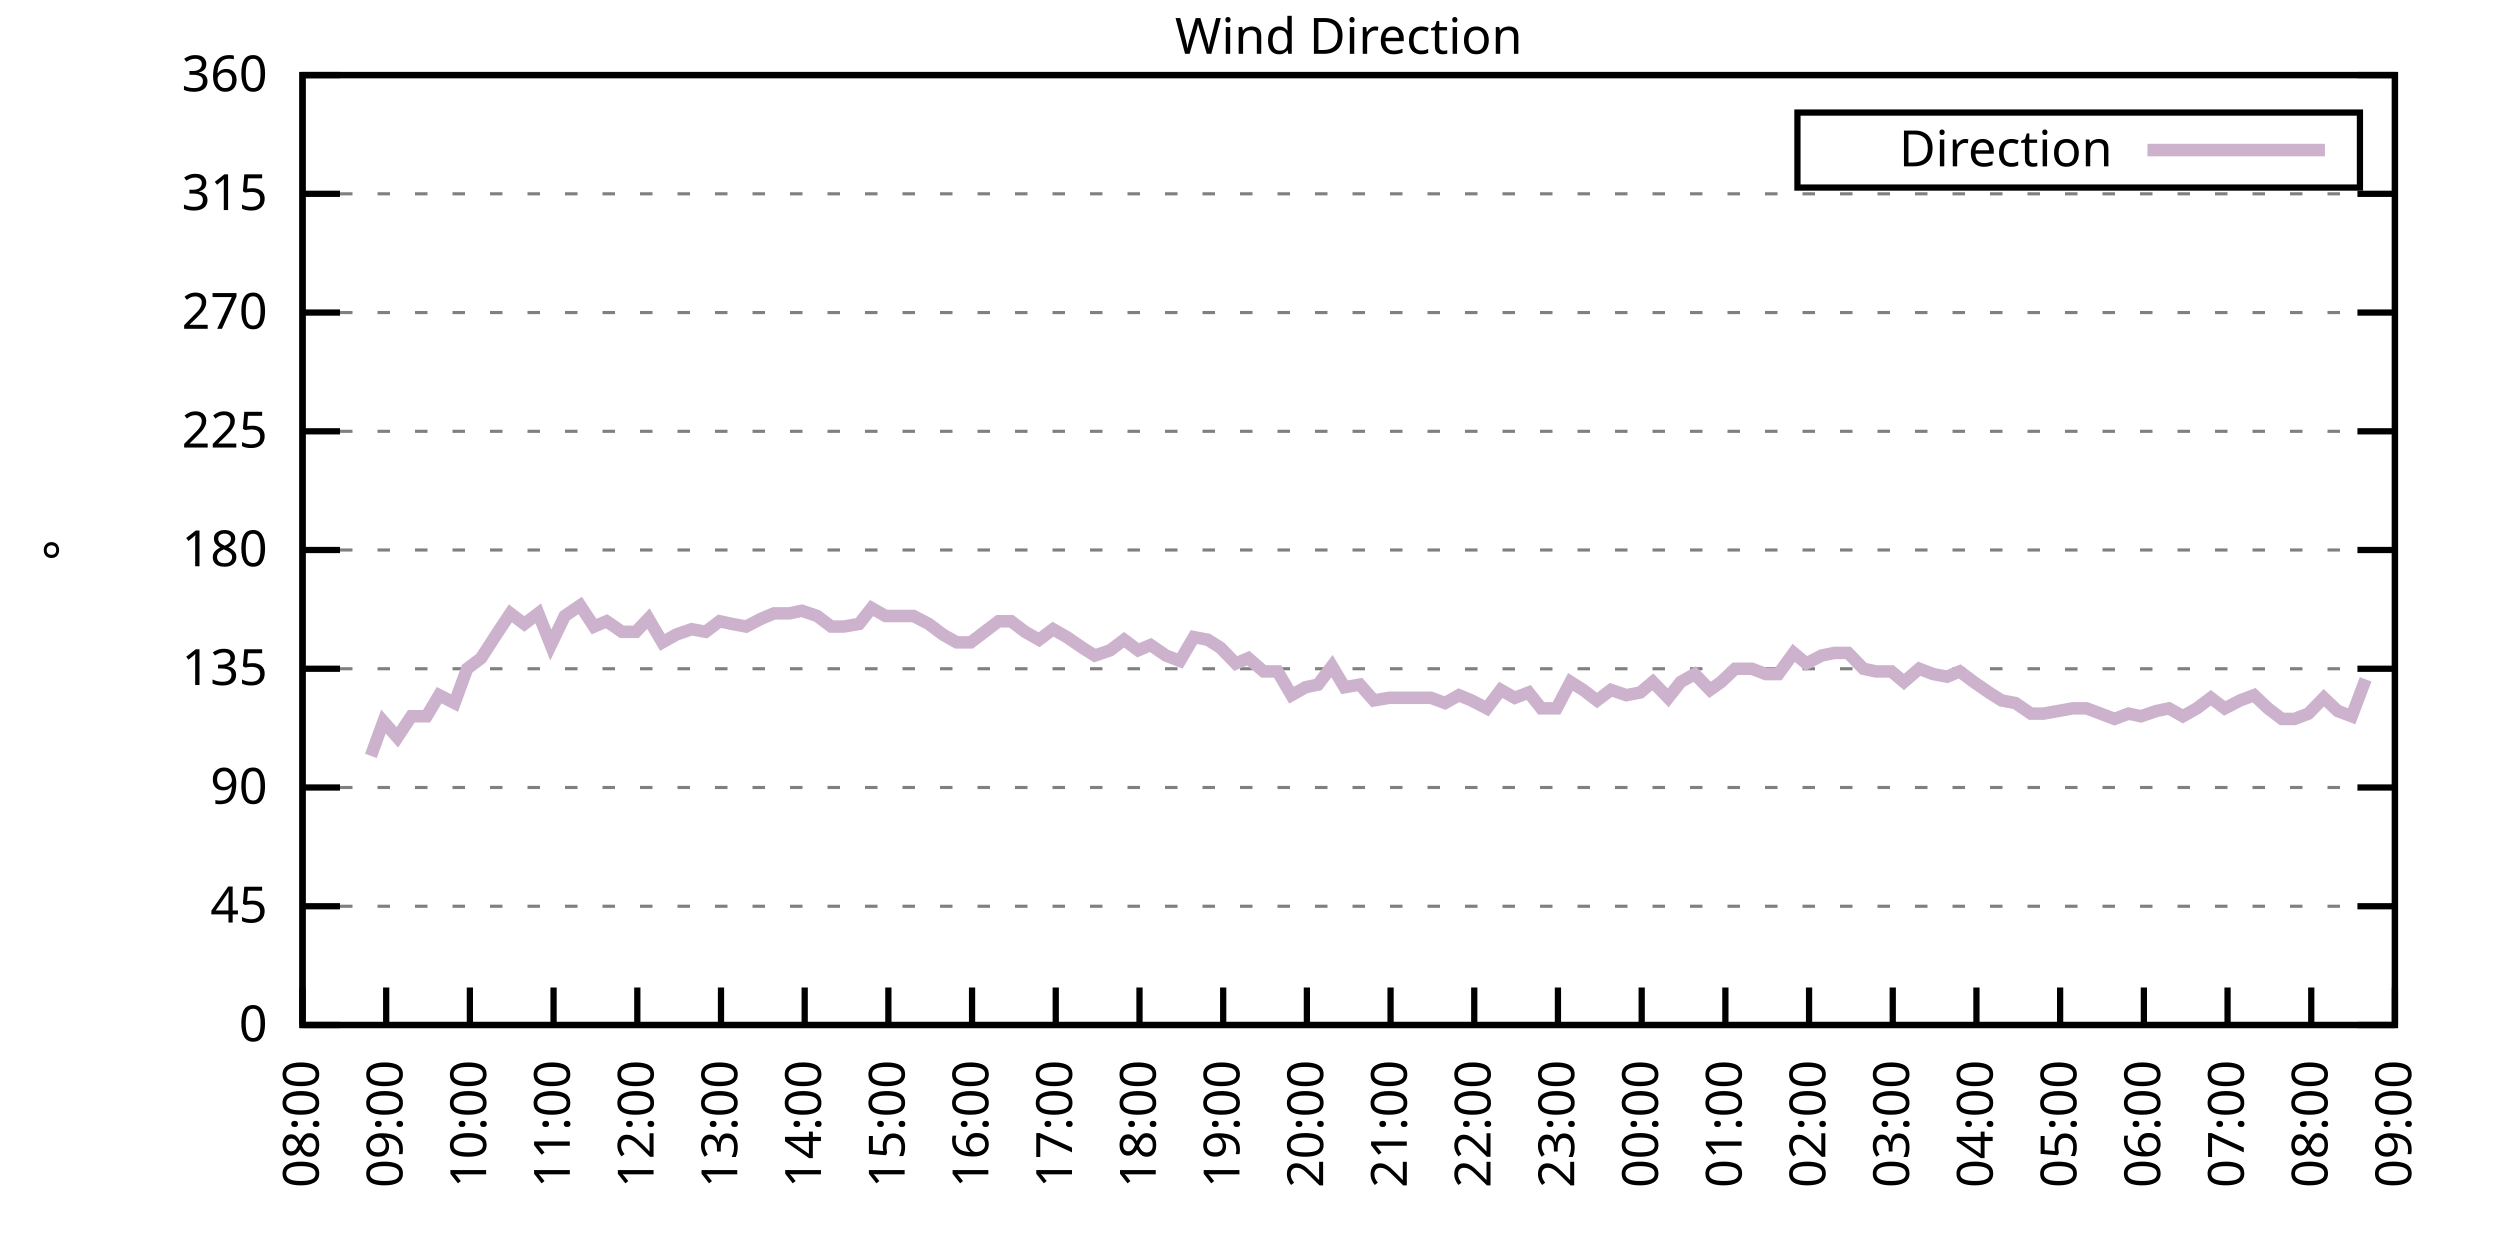
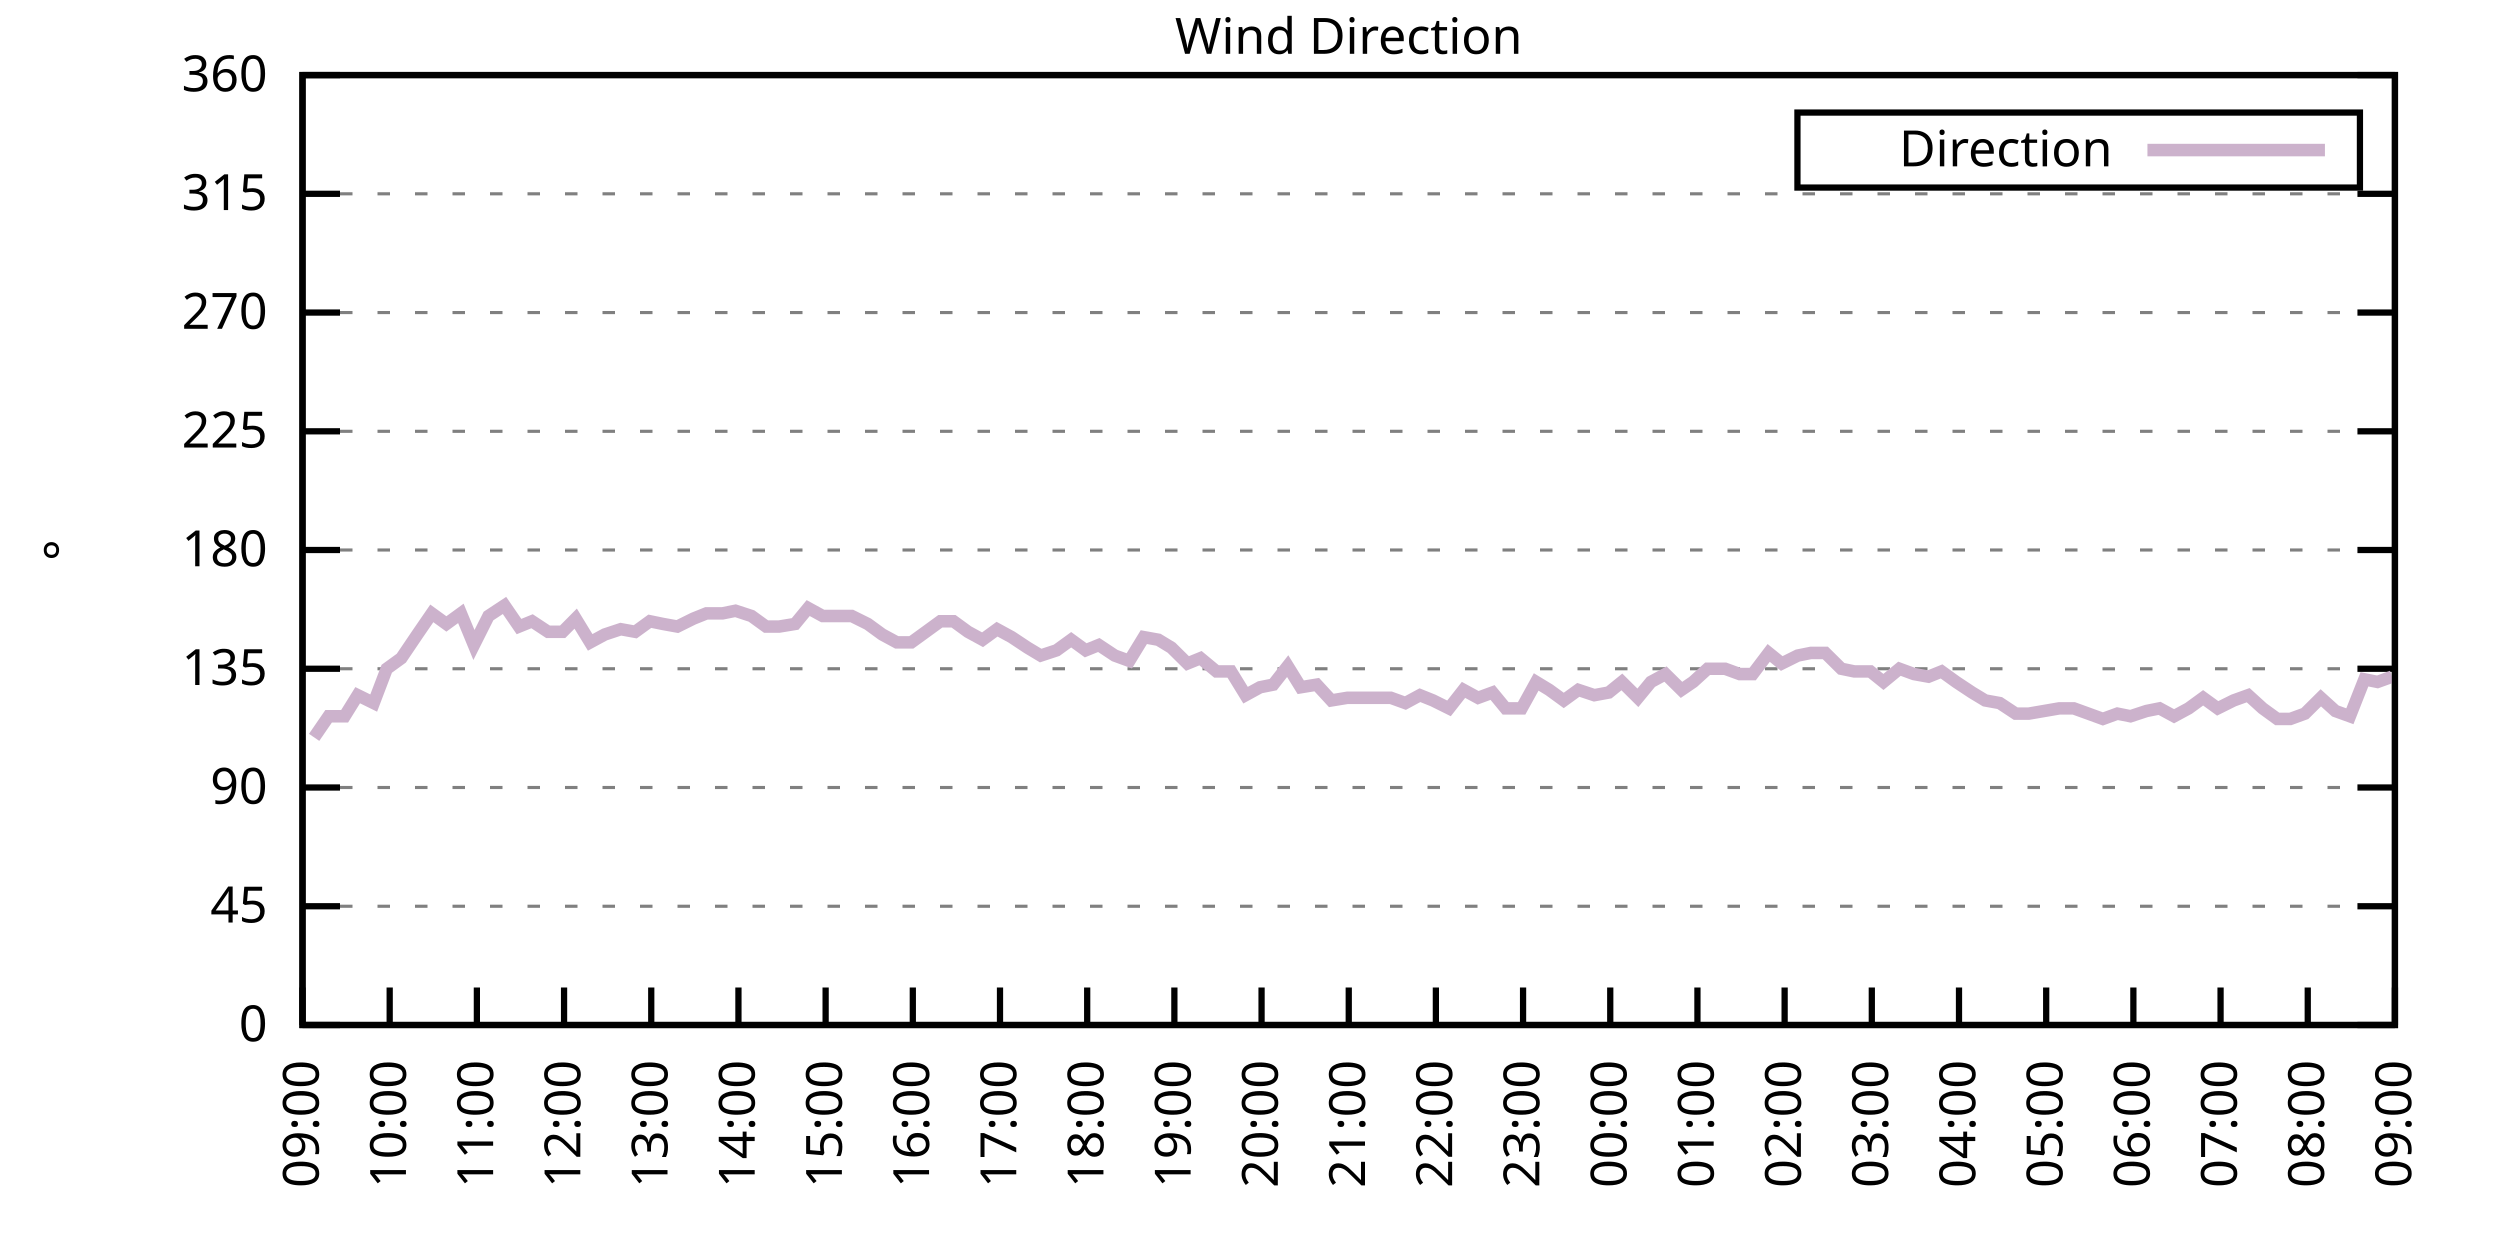
<svg xmlns="http://www.w3.org/2000/svg" xmlns:xlink="http://www.w3.org/1999/xlink" width="400" height="200" viewBox="0 0 400 200">
  <g id="gnuplot_canvas">
    <rect x="0" y="0" width="400" height="200" fill="none" />
    <defs>
      <circle id="gpDot" r="0.5" stroke-width="0.5" stroke="currentColor" />
      <path id="gpPt0" stroke-width="0.333" stroke="currentColor" d="M-1,0 h2 M0,-1 v2" />
      <path id="gpPt1" stroke-width="0.333" stroke="currentColor" d="M-1,-1 L1,1 M1,-1 L-1,1" />
      <path id="gpPt2" stroke-width="0.333" stroke="currentColor" d="M-1,0 L1,0 M0,-1 L0,1 M-1,-1 L1,1 M-1,1 L1,-1" />
      <rect id="gpPt3" stroke-width="0.333" stroke="currentColor" x="-1" y="-1" width="2" height="2" />
      <rect id="gpPt4" stroke-width="0.333" stroke="currentColor" fill="currentColor" x="-1" y="-1" width="2" height="2" />
      <circle id="gpPt5" stroke-width="0.333" stroke="currentColor" cx="0" cy="0" r="1" />
      <use xlink:href="#gpPt5" id="gpPt6" fill="currentColor" stroke="none" />
      <path id="gpPt7" stroke-width="0.333" stroke="currentColor" d="M0,-1.33 L-1.33,0.67 L1.33,0.67 z" />
      <use xlink:href="#gpPt7" id="gpPt8" fill="currentColor" stroke="none" />
      <use xlink:href="#gpPt7" id="gpPt9" stroke="currentColor" transform="rotate(180)" />
      <use xlink:href="#gpPt9" id="gpPt10" fill="currentColor" stroke="none" />
      <use xlink:href="#gpPt3" id="gpPt11" stroke="currentColor" transform="rotate(45)" />
      <use xlink:href="#gpPt11" id="gpPt12" fill="currentColor" stroke="none" />
      <path id="gpPt13" stroke-width="0.333" stroke="currentColor" d="M0,1.330 L1.265,0.411 L0.782,-1.067 L-0.782,-1.076 L-1.265,0.411 z" />
      <use xlink:href="#gpPt13" id="gpPt14" fill="currentColor" stroke="none" />
      <filter id="textbox" filterUnits="objectBoundingBox" x="0" y="0" height="1" width="1">
        <feFlood flood-color="white" flood-opacity="1" result="bgnd" />
        <feComposite in="SourceGraphic" in2="bgnd" operator="atop" />
      </filter>
      <filter id="greybox" filterUnits="objectBoundingBox" x="0" y="0" height="1" width="1">
        <feFlood flood-color="lightgrey" flood-opacity="1" result="grey" />
        <feComposite in="SourceGraphic" in2="grey" operator="atop" />
      </filter>
    </defs>
    <g fill="none" color="white" stroke="currentColor" stroke-width="1.00" stroke-linecap="butt" stroke-linejoin="miter">
</g>
    <g fill="none" color="black" stroke="currentColor" stroke-width="1.00" stroke-linecap="butt" stroke-linejoin="miter">
      <g stroke="none" shape-rendering="crispEdges">
        <polygon fill="rgb(255, 255, 255)" points="48.40,164.00 383.18,164.00 383.18,12.02 48.40,12.02 " />
      </g>
    </g>
    <g fill="none" color="black" stroke="currentColor" stroke-width="1.00" stroke-linecap="butt" stroke-linejoin="miter">
</g>
    <g fill="none" color="black" stroke="black" stroke-width="0.50" stroke-linecap="butt" stroke-linejoin="miter">
</g>
    <g fill="none" color="gray" stroke="currentColor" stroke-width="0.50" stroke-linecap="butt" stroke-linejoin="miter">
      <path stroke="gray" stroke-dasharray="2,4" class="gridline" d="M48.40,164.00 L383.19,164.00  " />
    </g>
    <g fill="none" color="gray" stroke="gray" stroke-width="1.00" stroke-linecap="butt" stroke-linejoin="miter">
</g>
    <g fill="none" color="black" stroke="currentColor" stroke-width="1.00" stroke-linecap="butt" stroke-linejoin="miter">
      <path stroke="black" d="M48.40,164.00 L54.40,164.00 M383.19,164.00 L377.19,164.00  " />
      <g transform="translate(42.80,166.60)" stroke="none" fill="black" font-family="Sans" font-size="8.00" text-anchor="end">
        <text>
          <tspan font-family="Sans"> 0</tspan>
        </text>
      </g>
    </g>
    <g fill="none" color="black" stroke="currentColor" stroke-width="1.00" stroke-linecap="butt" stroke-linejoin="miter">
</g>
    <g fill="none" color="black" stroke="black" stroke-width="0.50" stroke-linecap="butt" stroke-linejoin="miter">
</g>
    <g fill="none" color="gray" stroke="currentColor" stroke-width="0.50" stroke-linecap="butt" stroke-linejoin="miter">
      <path stroke="gray" stroke-dasharray="2,4" class="gridline" d="M48.40,145.00 L383.19,145.00  " />
    </g>
    <g fill="none" color="gray" stroke="gray" stroke-width="1.00" stroke-linecap="butt" stroke-linejoin="miter">
</g>
    <g fill="none" color="black" stroke="currentColor" stroke-width="1.00" stroke-linecap="butt" stroke-linejoin="miter">
      <path stroke="black" d="M48.40,145.00 L54.40,145.00 M383.19,145.00 L377.19,145.00  " />
      <g transform="translate(42.80,147.60)" stroke="none" fill="black" font-family="Sans" font-size="8.00" text-anchor="end">
        <text>
          <tspan font-family="Sans"> 45</tspan>
        </text>
      </g>
    </g>
    <g fill="none" color="black" stroke="currentColor" stroke-width="1.00" stroke-linecap="butt" stroke-linejoin="miter">
</g>
    <g fill="none" color="black" stroke="black" stroke-width="0.50" stroke-linecap="butt" stroke-linejoin="miter">
</g>
    <g fill="none" color="gray" stroke="currentColor" stroke-width="0.50" stroke-linecap="butt" stroke-linejoin="miter">
      <path stroke="gray" stroke-dasharray="2,4" class="gridline" d="M48.40,126.00 L383.19,126.00  " />
    </g>
    <g fill="none" color="gray" stroke="gray" stroke-width="1.00" stroke-linecap="butt" stroke-linejoin="miter">
</g>
    <g fill="none" color="black" stroke="currentColor" stroke-width="1.00" stroke-linecap="butt" stroke-linejoin="miter">
      <path stroke="black" d="M48.40,126.00 L54.40,126.00 M383.19,126.00 L377.19,126.00  " />
      <g transform="translate(42.80,128.60)" stroke="none" fill="black" font-family="Sans" font-size="8.00" text-anchor="end">
        <text>
          <tspan font-family="Sans"> 90</tspan>
        </text>
      </g>
    </g>
    <g fill="none" color="black" stroke="currentColor" stroke-width="1.00" stroke-linecap="butt" stroke-linejoin="miter">
</g>
    <g fill="none" color="black" stroke="black" stroke-width="0.50" stroke-linecap="butt" stroke-linejoin="miter">
</g>
    <g fill="none" color="gray" stroke="currentColor" stroke-width="0.50" stroke-linecap="butt" stroke-linejoin="miter">
      <path stroke="gray" stroke-dasharray="2,4" class="gridline" d="M48.40,107.00 L383.19,107.00  " />
    </g>
    <g fill="none" color="gray" stroke="gray" stroke-width="1.00" stroke-linecap="butt" stroke-linejoin="miter">
</g>
    <g fill="none" color="black" stroke="currentColor" stroke-width="1.00" stroke-linecap="butt" stroke-linejoin="miter">
      <path stroke="black" d="M48.40,107.00 L54.40,107.00 M383.19,107.00 L377.19,107.00  " />
      <g transform="translate(42.80,109.60)" stroke="none" fill="black" font-family="Sans" font-size="8.00" text-anchor="end">
        <text>
          <tspan font-family="Sans"> 135</tspan>
        </text>
      </g>
    </g>
    <g fill="none" color="black" stroke="currentColor" stroke-width="1.00" stroke-linecap="butt" stroke-linejoin="miter">
</g>
    <g fill="none" color="black" stroke="black" stroke-width="0.50" stroke-linecap="butt" stroke-linejoin="miter">
</g>
    <g fill="none" color="gray" stroke="currentColor" stroke-width="0.50" stroke-linecap="butt" stroke-linejoin="miter">
      <path stroke="gray" stroke-dasharray="2,4" class="gridline" d="M48.40,88.00 L383.19,88.00  " />
    </g>
    <g fill="none" color="gray" stroke="gray" stroke-width="1.00" stroke-linecap="butt" stroke-linejoin="miter">
</g>
    <g fill="none" color="black" stroke="currentColor" stroke-width="1.00" stroke-linecap="butt" stroke-linejoin="miter">
      <path stroke="black" d="M48.40,88.00 L54.40,88.00 M383.19,88.00 L377.19,88.00  " />
      <g transform="translate(42.80,90.60)" stroke="none" fill="black" font-family="Sans" font-size="8.00" text-anchor="end">
        <text>
          <tspan font-family="Sans"> 180</tspan>
        </text>
      </g>
    </g>
    <g fill="none" color="black" stroke="currentColor" stroke-width="1.00" stroke-linecap="butt" stroke-linejoin="miter">
</g>
    <g fill="none" color="black" stroke="black" stroke-width="0.50" stroke-linecap="butt" stroke-linejoin="miter">
</g>
    <g fill="none" color="gray" stroke="currentColor" stroke-width="0.50" stroke-linecap="butt" stroke-linejoin="miter">
      <path stroke="gray" stroke-dasharray="2,4" class="gridline" d="M48.40,69.01 L383.19,69.01  " />
    </g>
    <g fill="none" color="gray" stroke="gray" stroke-width="1.00" stroke-linecap="butt" stroke-linejoin="miter">
</g>
    <g fill="none" color="black" stroke="currentColor" stroke-width="1.00" stroke-linecap="butt" stroke-linejoin="miter">
      <path stroke="black" d="M48.40,69.01 L54.40,69.01 M383.19,69.01 L377.19,69.01  " />
      <g transform="translate(42.80,71.61)" stroke="none" fill="black" font-family="Sans" font-size="8.00" text-anchor="end">
        <text>
          <tspan font-family="Sans"> 225</tspan>
        </text>
      </g>
    </g>
    <g fill="none" color="black" stroke="currentColor" stroke-width="1.00" stroke-linecap="butt" stroke-linejoin="miter">
</g>
    <g fill="none" color="black" stroke="black" stroke-width="0.50" stroke-linecap="butt" stroke-linejoin="miter">
</g>
    <g fill="none" color="gray" stroke="currentColor" stroke-width="0.50" stroke-linecap="butt" stroke-linejoin="miter">
      <path stroke="gray" stroke-dasharray="2,4" class="gridline" d="M48.40,50.01 L383.19,50.01  " />
    </g>
    <g fill="none" color="gray" stroke="gray" stroke-width="1.00" stroke-linecap="butt" stroke-linejoin="miter">
</g>
    <g fill="none" color="black" stroke="currentColor" stroke-width="1.00" stroke-linecap="butt" stroke-linejoin="miter">
      <path stroke="black" d="M48.40,50.01 L54.40,50.01 M383.19,50.01 L377.19,50.01  " />
      <g transform="translate(42.80,52.61)" stroke="none" fill="black" font-family="Sans" font-size="8.00" text-anchor="end">
        <text>
          <tspan font-family="Sans"> 270</tspan>
        </text>
      </g>
    </g>
    <g fill="none" color="black" stroke="currentColor" stroke-width="1.00" stroke-linecap="butt" stroke-linejoin="miter">
</g>
    <g fill="none" color="black" stroke="black" stroke-width="0.50" stroke-linecap="butt" stroke-linejoin="miter">
</g>
    <g fill="none" color="gray" stroke="currentColor" stroke-width="0.50" stroke-linecap="butt" stroke-linejoin="miter">
      <path stroke="gray" stroke-dasharray="2,4" class="gridline" d="M48.40,31.01 L383.19,31.01  " />
    </g>
    <g fill="none" color="gray" stroke="gray" stroke-width="1.00" stroke-linecap="butt" stroke-linejoin="miter">
</g>
    <g fill="none" color="black" stroke="currentColor" stroke-width="1.00" stroke-linecap="butt" stroke-linejoin="miter">
      <path stroke="black" d="M48.40,31.01 L54.40,31.01 M383.19,31.01 L377.19,31.01  " />
      <g transform="translate(42.80,33.61)" stroke="none" fill="black" font-family="Sans" font-size="8.00" text-anchor="end">
        <text>
          <tspan font-family="Sans"> 315</tspan>
        </text>
      </g>
    </g>
    <g fill="none" color="black" stroke="currentColor" stroke-width="1.00" stroke-linecap="butt" stroke-linejoin="miter">
</g>
    <g fill="none" color="black" stroke="black" stroke-width="0.50" stroke-linecap="butt" stroke-linejoin="miter">
</g>
    <g fill="none" color="gray" stroke="currentColor" stroke-width="0.50" stroke-linecap="butt" stroke-linejoin="miter">
      <path stroke="gray" stroke-dasharray="2,4" class="gridline" d="M48.40,12.01 L383.19,12.01  " />
    </g>
    <g fill="none" color="gray" stroke="gray" stroke-width="1.00" stroke-linecap="butt" stroke-linejoin="miter">
</g>
    <g fill="none" color="black" stroke="currentColor" stroke-width="1.00" stroke-linecap="butt" stroke-linejoin="miter">
      <path stroke="black" d="M48.40,12.01 L54.40,12.01 M383.19,12.01 L377.19,12.01  " />
      <g transform="translate(42.80,14.61)" stroke="none" fill="black" font-family="Sans" font-size="8.00" text-anchor="end">
        <text>
          <tspan font-family="Sans"> 360</tspan>
        </text>
      </g>
    </g>
    <g fill="none" color="black" stroke="currentColor" stroke-width="1.00" stroke-linecap="butt" stroke-linejoin="miter">
      <path stroke="black" d="M48.40,164.00 L48.40,158.00  " />
      <g transform="translate(51.00,169.60) rotate(270.00)" stroke="none" fill="black" font-family="Sans" font-size="8.00" text-anchor="end">
        <text>
-           <tspan font-family="Sans">08:00</tspan>
-         </text>
-       </g>
-     </g>
-     <g fill="none" color="black" stroke="currentColor" stroke-width="1.00" stroke-linecap="butt" stroke-linejoin="miter">
-       <path stroke="black" d="M61.79,164.00 L61.79,158.00  " />
-       <g transform="translate(64.39,169.60) rotate(270.00)" stroke="none" fill="black" font-family="Sans" font-size="8.00" text-anchor="end">
-         <text>
          <tspan font-family="Sans">09:00</tspan>
        </text>
      </g>
    </g>
    <g fill="none" color="black" stroke="currentColor" stroke-width="1.00" stroke-linecap="butt" stroke-linejoin="miter">
-       <path stroke="black" d="M75.18,164.00 L75.18,158.00  " />
-       <g transform="translate(77.78,169.60) rotate(270.00)" stroke="none" fill="black" font-family="Sans" font-size="8.00" text-anchor="end">
+       <path stroke="black" d="M62.35,164.00 L62.35,158.00  " />
+       <g transform="translate(64.95,169.60) rotate(270.00)" stroke="none" fill="black" font-family="Sans" font-size="8.00" text-anchor="end">
        <text>
          <tspan font-family="Sans">10:00</tspan>
        </text>
      </g>
    </g>
    <g fill="none" color="black" stroke="currentColor" stroke-width="1.00" stroke-linecap="butt" stroke-linejoin="miter">
-       <path stroke="black" d="M88.57,164.00 L88.57,158.00  " />
-       <g transform="translate(91.17,169.60) rotate(270.00)" stroke="none" fill="black" font-family="Sans" font-size="8.00" text-anchor="end">
+       <path stroke="black" d="M76.30,164.00 L76.30,158.00  " />
+       <g transform="translate(78.90,169.60) rotate(270.00)" stroke="none" fill="black" font-family="Sans" font-size="8.00" text-anchor="end">
        <text>
          <tspan font-family="Sans">11:00</tspan>
        </text>
      </g>
    </g>
    <g fill="none" color="black" stroke="currentColor" stroke-width="1.00" stroke-linecap="butt" stroke-linejoin="miter">
-       <path stroke="black" d="M101.97,164.00 L101.97,158.00  " />
-       <g transform="translate(104.57,169.60) rotate(270.00)" stroke="none" fill="black" font-family="Sans" font-size="8.00" text-anchor="end">
+       <path stroke="black" d="M90.25,164.00 L90.25,158.00  " />
+       <g transform="translate(92.85,169.60) rotate(270.00)" stroke="none" fill="black" font-family="Sans" font-size="8.00" text-anchor="end">
        <text>
          <tspan font-family="Sans">12:00</tspan>
        </text>
      </g>
    </g>
    <g fill="none" color="black" stroke="currentColor" stroke-width="1.00" stroke-linecap="butt" stroke-linejoin="miter">
-       <path stroke="black" d="M115.36,164.00 L115.36,158.00  " />
-       <g transform="translate(117.96,169.60) rotate(270.00)" stroke="none" fill="black" font-family="Sans" font-size="8.00" text-anchor="end">
+       <path stroke="black" d="M104.20,164.00 L104.20,158.00  " />
+       <g transform="translate(106.80,169.60) rotate(270.00)" stroke="none" fill="black" font-family="Sans" font-size="8.00" text-anchor="end">
        <text>
          <tspan font-family="Sans">13:00</tspan>
        </text>
      </g>
    </g>
    <g fill="none" color="black" stroke="currentColor" stroke-width="1.00" stroke-linecap="butt" stroke-linejoin="miter">
-       <path stroke="black" d="M128.75,164.00 L128.75,158.00  " />
-       <g transform="translate(131.35,169.60) rotate(270.00)" stroke="none" fill="black" font-family="Sans" font-size="8.00" text-anchor="end">
+       <path stroke="black" d="M118.15,164.00 L118.15,158.00  " />
+       <g transform="translate(120.75,169.60) rotate(270.00)" stroke="none" fill="black" font-family="Sans" font-size="8.00" text-anchor="end">
        <text>
          <tspan font-family="Sans">14:00</tspan>
        </text>
      </g>
    </g>
    <g fill="none" color="black" stroke="currentColor" stroke-width="1.00" stroke-linecap="butt" stroke-linejoin="miter">
-       <path stroke="black" d="M142.14,164.00 L142.14,158.00  " />
-       <g transform="translate(144.74,169.60) rotate(270.00)" stroke="none" fill="black" font-family="Sans" font-size="8.00" text-anchor="end">
+       <path stroke="black" d="M132.10,164.00 L132.10,158.00  " />
+       <g transform="translate(134.70,169.60) rotate(270.00)" stroke="none" fill="black" font-family="Sans" font-size="8.00" text-anchor="end">
        <text>
          <tspan font-family="Sans">15:00</tspan>
        </text>
      </g>
    </g>
    <g fill="none" color="black" stroke="currentColor" stroke-width="1.00" stroke-linecap="butt" stroke-linejoin="miter">
-       <path stroke="black" d="M155.53,164.00 L155.53,158.00  " />
-       <g transform="translate(158.13,169.60) rotate(270.00)" stroke="none" fill="black" font-family="Sans" font-size="8.00" text-anchor="end">
+       <path stroke="black" d="M146.05,164.00 L146.05,158.00  " />
+       <g transform="translate(148.65,169.60) rotate(270.00)" stroke="none" fill="black" font-family="Sans" font-size="8.00" text-anchor="end">
        <text>
          <tspan font-family="Sans">16:00</tspan>
        </text>
      </g>
    </g>
    <g fill="none" color="black" stroke="currentColor" stroke-width="1.00" stroke-linecap="butt" stroke-linejoin="miter">
-       <path stroke="black" d="M168.92,164.00 L168.92,158.00  " />
-       <g transform="translate(171.52,169.60) rotate(270.00)" stroke="none" fill="black" font-family="Sans" font-size="8.00" text-anchor="end">
+       <path stroke="black" d="M160.00,164.00 L160.00,158.00  " />
+       <g transform="translate(162.60,169.60) rotate(270.00)" stroke="none" fill="black" font-family="Sans" font-size="8.00" text-anchor="end">
        <text>
          <tspan font-family="Sans">17:00</tspan>
        </text>
      </g>
    </g>
    <g fill="none" color="black" stroke="currentColor" stroke-width="1.00" stroke-linecap="butt" stroke-linejoin="miter">
-       <path stroke="black" d="M182.32,164.00 L182.32,158.00  " />
-       <g transform="translate(184.92,169.60) rotate(270.00)" stroke="none" fill="black" font-family="Sans" font-size="8.00" text-anchor="end">
+       <path stroke="black" d="M173.95,164.00 L173.95,158.00  " />
+       <g transform="translate(176.55,169.60) rotate(270.00)" stroke="none" fill="black" font-family="Sans" font-size="8.00" text-anchor="end">
        <text>
          <tspan font-family="Sans">18:00</tspan>
        </text>
      </g>
    </g>
    <g fill="none" color="black" stroke="currentColor" stroke-width="1.00" stroke-linecap="butt" stroke-linejoin="miter">
-       <path stroke="black" d="M195.71,164.00 L195.71,158.00  " />
-       <g transform="translate(198.31,169.60) rotate(270.00)" stroke="none" fill="black" font-family="Sans" font-size="8.00" text-anchor="end">
+       <path stroke="black" d="M187.90,164.00 L187.90,158.00  " />
+       <g transform="translate(190.50,169.60) rotate(270.00)" stroke="none" fill="black" font-family="Sans" font-size="8.00" text-anchor="end">
        <text>
          <tspan font-family="Sans">19:00</tspan>
        </text>
      </g>
    </g>
    <g fill="none" color="black" stroke="currentColor" stroke-width="1.00" stroke-linecap="butt" stroke-linejoin="miter">
-       <path stroke="black" d="M209.10,164.00 L209.10,158.00  " />
-       <g transform="translate(211.70,169.60) rotate(270.00)" stroke="none" fill="black" font-family="Sans" font-size="8.00" text-anchor="end">
+       <path stroke="black" d="M201.85,164.00 L201.85,158.00  " />
+       <g transform="translate(204.45,169.60) rotate(270.00)" stroke="none" fill="black" font-family="Sans" font-size="8.00" text-anchor="end">
        <text>
          <tspan font-family="Sans">20:00</tspan>
        </text>
      </g>
    </g>
    <g fill="none" color="black" stroke="currentColor" stroke-width="1.00" stroke-linecap="butt" stroke-linejoin="miter">
-       <path stroke="black" d="M222.49,164.00 L222.49,158.00  " />
-       <g transform="translate(225.09,169.60) rotate(270.00)" stroke="none" fill="black" font-family="Sans" font-size="8.00" text-anchor="end">
+       <path stroke="black" d="M215.80,164.00 L215.80,158.00  " />
+       <g transform="translate(218.40,169.60) rotate(270.00)" stroke="none" fill="black" font-family="Sans" font-size="8.00" text-anchor="end">
        <text>
          <tspan font-family="Sans">21:00</tspan>
        </text>
      </g>
    </g>
    <g fill="none" color="black" stroke="currentColor" stroke-width="1.00" stroke-linecap="butt" stroke-linejoin="miter">
-       <path stroke="black" d="M235.88,164.00 L235.88,158.00  " />
-       <g transform="translate(238.48,169.60) rotate(270.00)" stroke="none" fill="black" font-family="Sans" font-size="8.00" text-anchor="end">
+       <path stroke="black" d="M229.74,164.00 L229.74,158.00  " />
+       <g transform="translate(232.34,169.60) rotate(270.00)" stroke="none" fill="black" font-family="Sans" font-size="8.00" text-anchor="end">
        <text>
          <tspan font-family="Sans">22:00</tspan>
        </text>
      </g>
    </g>
    <g fill="none" color="black" stroke="currentColor" stroke-width="1.00" stroke-linecap="butt" stroke-linejoin="miter">
-       <path stroke="black" d="M249.27,164.00 L249.27,158.00  " />
-       <g transform="translate(251.87,169.60) rotate(270.00)" stroke="none" fill="black" font-family="Sans" font-size="8.00" text-anchor="end">
+       <path stroke="black" d="M243.69,164.00 L243.69,158.00  " />
+       <g transform="translate(246.29,169.60) rotate(270.00)" stroke="none" fill="black" font-family="Sans" font-size="8.00" text-anchor="end">
        <text>
          <tspan font-family="Sans">23:00</tspan>
        </text>
      </g>
    </g>
    <g fill="none" color="black" stroke="currentColor" stroke-width="1.00" stroke-linecap="butt" stroke-linejoin="miter">
-       <path stroke="black" d="M262.67,164.00 L262.67,158.00  " />
-       <g transform="translate(265.27,169.60) rotate(270.00)" stroke="none" fill="black" font-family="Sans" font-size="8.00" text-anchor="end">
+       <path stroke="black" d="M257.64,164.00 L257.64,158.00  " />
+       <g transform="translate(260.24,169.60) rotate(270.00)" stroke="none" fill="black" font-family="Sans" font-size="8.00" text-anchor="end">
        <text>
          <tspan font-family="Sans">00:00</tspan>
        </text>
      </g>
    </g>
    <g fill="none" color="black" stroke="currentColor" stroke-width="1.00" stroke-linecap="butt" stroke-linejoin="miter">
-       <path stroke="black" d="M276.06,164.00 L276.06,158.00  " />
-       <g transform="translate(278.66,169.60) rotate(270.00)" stroke="none" fill="black" font-family="Sans" font-size="8.00" text-anchor="end">
+       <path stroke="black" d="M271.59,164.00 L271.59,158.00  " />
+       <g transform="translate(274.19,169.60) rotate(270.00)" stroke="none" fill="black" font-family="Sans" font-size="8.00" text-anchor="end">
        <text>
          <tspan font-family="Sans">01:00</tspan>
        </text>
      </g>
    </g>
    <g fill="none" color="black" stroke="currentColor" stroke-width="1.00" stroke-linecap="butt" stroke-linejoin="miter">
-       <path stroke="black" d="M289.45,164.00 L289.45,158.00  " />
-       <g transform="translate(292.05,169.60) rotate(270.00)" stroke="none" fill="black" font-family="Sans" font-size="8.00" text-anchor="end">
+       <path stroke="black" d="M285.54,164.00 L285.54,158.00  " />
+       <g transform="translate(288.14,169.60) rotate(270.00)" stroke="none" fill="black" font-family="Sans" font-size="8.00" text-anchor="end">
        <text>
          <tspan font-family="Sans">02:00</tspan>
        </text>
      </g>
    </g>
    <g fill="none" color="black" stroke="currentColor" stroke-width="1.00" stroke-linecap="butt" stroke-linejoin="miter">
-       <path stroke="black" d="M302.84,164.00 L302.84,158.00  " />
-       <g transform="translate(305.44,169.60) rotate(270.00)" stroke="none" fill="black" font-family="Sans" font-size="8.00" text-anchor="end">
+       <path stroke="black" d="M299.49,164.00 L299.49,158.00  " />
+       <g transform="translate(302.09,169.60) rotate(270.00)" stroke="none" fill="black" font-family="Sans" font-size="8.00" text-anchor="end">
        <text>
          <tspan font-family="Sans">03:00</tspan>
        </text>
      </g>
    </g>
    <g fill="none" color="black" stroke="currentColor" stroke-width="1.00" stroke-linecap="butt" stroke-linejoin="miter">
-       <path stroke="black" d="M316.23,164.00 L316.23,158.00  " />
-       <g transform="translate(318.83,169.60) rotate(270.00)" stroke="none" fill="black" font-family="Sans" font-size="8.00" text-anchor="end">
+       <path stroke="black" d="M313.44,164.00 L313.44,158.00  " />
+       <g transform="translate(316.04,169.60) rotate(270.00)" stroke="none" fill="black" font-family="Sans" font-size="8.00" text-anchor="end">
        <text>
          <tspan font-family="Sans">04:00</tspan>
        </text>
      </g>
    </g>
    <g fill="none" color="black" stroke="currentColor" stroke-width="1.00" stroke-linecap="butt" stroke-linejoin="miter">
-       <path stroke="black" d="M329.62,164.00 L329.62,158.00  " />
-       <g transform="translate(332.22,169.60) rotate(270.00)" stroke="none" fill="black" font-family="Sans" font-size="8.00" text-anchor="end">
+       <path stroke="black" d="M327.39,164.00 L327.39,158.00  " />
+       <g transform="translate(329.99,169.60) rotate(270.00)" stroke="none" fill="black" font-family="Sans" font-size="8.00" text-anchor="end">
        <text>
          <tspan font-family="Sans">05:00</tspan>
        </text>
      </g>
    </g>
    <g fill="none" color="black" stroke="currentColor" stroke-width="1.00" stroke-linecap="butt" stroke-linejoin="miter">
-       <path stroke="black" d="M343.02,164.00 L343.02,158.00  " />
-       <g transform="translate(345.62,169.60) rotate(270.00)" stroke="none" fill="black" font-family="Sans" font-size="8.00" text-anchor="end">
+       <path stroke="black" d="M341.34,164.00 L341.34,158.00  " />
+       <g transform="translate(343.94,169.60) rotate(270.00)" stroke="none" fill="black" font-family="Sans" font-size="8.00" text-anchor="end">
        <text>
          <tspan font-family="Sans">06:00</tspan>
        </text>
      </g>
    </g>
    <g fill="none" color="black" stroke="currentColor" stroke-width="1.00" stroke-linecap="butt" stroke-linejoin="miter">
-       <path stroke="black" d="M356.41,164.00 L356.41,158.00  " />
-       <g transform="translate(359.01,169.60) rotate(270.00)" stroke="none" fill="black" font-family="Sans" font-size="8.00" text-anchor="end">
+       <path stroke="black" d="M355.29,164.00 L355.29,158.00  " />
+       <g transform="translate(357.89,169.60) rotate(270.00)" stroke="none" fill="black" font-family="Sans" font-size="8.00" text-anchor="end">
        <text>
          <tspan font-family="Sans">07:00</tspan>
        </text>
      </g>
    </g>
    <g fill="none" color="black" stroke="currentColor" stroke-width="1.00" stroke-linecap="butt" stroke-linejoin="miter">
-       <path stroke="black" d="M369.80,164.00 L369.80,158.00  " />
-       <g transform="translate(372.40,169.60) rotate(270.00)" stroke="none" fill="black" font-family="Sans" font-size="8.00" text-anchor="end">
+       <path stroke="black" d="M369.24,164.00 L369.24,158.00  " />
+       <g transform="translate(371.84,169.60) rotate(270.00)" stroke="none" fill="black" font-family="Sans" font-size="8.00" text-anchor="end">
        <text>
          <tspan font-family="Sans">08:00</tspan>
        </text>
      </g>
    </g>
    <g fill="none" color="black" stroke="currentColor" stroke-width="1.00" stroke-linecap="butt" stroke-linejoin="miter">
      <path stroke="black" d="M383.19,164.00 L383.19,158.00  " />
      <g transform="translate(385.79,169.60) rotate(270.00)" stroke="none" fill="black" font-family="Sans" font-size="8.00" text-anchor="end">
        <text>
          <tspan font-family="Sans">09:00</tspan>
        </text>
      </g>
    </g>
    <g fill="none" color="black" stroke="currentColor" stroke-width="1.00" stroke-linecap="butt" stroke-linejoin="miter">
</g>
    <g fill="none" color="black" stroke="currentColor" stroke-width="1.00" stroke-linecap="butt" stroke-linejoin="miter">
      <path stroke="black" d="M48.40,12.01 L48.40,164.00 L383.19,164.00 L383.19,12.01 L48.40,12.01 Z  " />
    </g>
    <g fill="none" color="black" stroke="currentColor" stroke-width="1.00" stroke-linecap="butt" stroke-linejoin="miter">
</g>
    <g fill="none" color="black" stroke="currentColor" stroke-width="1.00" stroke-linecap="butt" stroke-linejoin="miter">
      <path stroke="black" d="M287.59,30.01 L287.59,18.01 L377.59,18.01 L377.59,30.01 L287.59,30.01 Z  " />
    </g>
    <g id="Wind_direction_plot_1">
      <g fill="none" color="white" stroke="black" stroke-width="2.00" stroke-linecap="butt" stroke-linejoin="miter">
</g>
      <g fill="none" color="black" stroke="currentColor" stroke-width="2.00" stroke-linecap="butt" stroke-linejoin="miter">
        <g transform="translate(337.99,26.61)" stroke="none" fill="black" font-family="Sans" font-size="8.00" text-anchor="end">
          <text>
            <tspan font-family="Sans">Direction</tspan>
          </text>
        </g>
      </g>
      <g fill="none" color="black" stroke="currentColor" stroke-width="2.00" stroke-linecap="butt" stroke-linejoin="miter">
-         <path stroke="rgb(204, 178, 204)" d="M343.59,24.01 L371.99,24.01 M59.34,120.94 L61.35,115.45 L63.58,117.98 L65.81,114.60 L68.26,114.60 L70.27,111.23   L72.73,112.49 L74.74,107.00 L76.97,105.31 L79.42,101.52 L81.66,98.14 L83.89,99.83 L86.12,98.14 L88.13,103.20   L90.36,98.56 L92.82,96.87 L95.05,100.25 L97.06,99.40 L99.51,101.09 L101.74,101.09 L103.75,98.98 L105.98,102.78   L108.22,101.52 L110.67,100.67 L112.90,101.09 L115.13,99.40 L117.14,99.83 L119.38,100.25 L121.83,98.98 L123.84,98.14   L126.29,98.14 L128.30,97.72 L130.76,98.56 L132.99,100.25 L135.00,100.25 L137.45,99.83 L139.46,97.29 L141.69,98.56   L143.93,98.56 L146.16,98.56 L148.61,99.83 L150.85,101.52 L153.08,102.78 L155.31,102.78 L157.54,101.09 L159.77,99.40   L161.78,99.40 L164.01,101.09 L166.25,102.36 L168.48,100.67 L170.71,101.94 L173.17,103.63 L175.17,104.89 L177.63,104.05   L179.86,102.36 L182.09,104.05 L184.10,103.20 L186.56,104.89 L188.79,105.74 L191.02,101.94 L193.25,102.36 L195.26,103.63   L197.72,106.16 L199.73,105.31 L202.18,107.43 L204.41,107.43 L206.64,111.23 L208.88,109.96 L210.88,109.54 L213.12,106.58   L215.13,109.96 L217.58,109.54 L219.81,112.07 L222.27,111.65 L224.50,111.65 L226.51,111.65 L228.96,111.65 L231.20,112.49   L233.43,111.23 L235.44,112.07 L237.89,113.34 L240.12,110.38 L242.36,111.65 L244.59,110.80 L246.60,113.34 L249.05,113.34   L251.28,109.11 L253.29,110.38 L255.52,112.07 L257.76,110.38 L260.21,111.23 L262.44,110.80 L264.45,109.11 L266.91,111.65   L268.92,109.11 L271.15,107.85 L273.60,110.38 L275.39,109.11 L277.62,107.00 L280.30,107.00 L282.53,107.85 L284.54,107.85   L286.99,104.47 L289.00,106.16 L291.46,104.89 L293.47,104.47 L295.70,104.47 L298.15,107.00 L300.16,107.43 L302.62,107.43   L304.63,109.11 L307.08,107.00 L309.31,107.85 L311.54,108.27 L313.55,107.43 L315.79,109.11 L318.24,110.80 L320.25,112.07   L322.48,112.49 L324.94,114.18 L326.95,114.18 L331.63,113.34 L333.86,113.34 L336.10,114.18 L338.33,115.03 L340.56,114.18   L342.57,114.60 L345.02,113.76 L347.03,113.34 L349.26,114.60 L351.50,113.34 L353.73,111.65 L355.96,113.34 L358.42,112.07   L360.65,111.23 L362.88,113.34 L365.11,115.03 L367.12,115.03 L369.35,114.18 L371.81,111.65 L374.04,113.76 L376.27,114.60   L378.50,108.69  " />
+         <path stroke="rgb(204, 178, 204)" d="M343.59,24.01 L371.99,24.01 M50.26,117.98 L52.58,114.60 L55.14,114.60 L57.23,111.23 L59.79,112.49 L61.88,107.00   L64.21,105.31 L66.77,101.52 L69.09,98.14 L71.42,99.83 L73.74,98.14 L75.83,103.20 L78.16,98.56 L80.72,96.87   L83.04,100.25 L85.13,99.40 L87.69,101.09 L90.02,101.09 L92.11,98.98 L94.43,102.78 L96.76,101.52 L99.32,100.67   L101.64,101.09 L103.97,99.40 L106.06,99.83 L108.38,100.25 L110.94,98.98 L113.03,98.14 L115.59,98.14 L117.68,97.72   L120.24,98.56 L122.57,100.25 L124.66,100.25 L127.22,99.83 L129.31,97.29 L131.63,98.56 L133.96,98.56 L136.28,98.56   L138.84,99.83 L141.16,101.52 L143.49,102.78 L145.81,102.78 L148.14,101.09 L150.46,99.40 L152.56,99.40 L154.88,101.09   L157.21,102.36 L159.53,100.67 L161.86,101.94 L164.41,103.63 L166.51,104.89 L169.06,104.05 L171.39,102.36 L173.71,104.05   L175.81,103.20 L178.36,104.89 L180.69,105.74 L183.01,101.94 L185.34,102.36 L187.43,103.63 L189.99,106.16 L192.08,105.31   L194.64,107.43 L196.96,107.43 L199.29,111.23 L201.61,109.96 L203.71,109.54 L206.03,106.58 L208.12,109.96 L210.68,109.54   L213.01,112.07 L215.56,111.65 L217.89,111.65 L219.98,111.65 L222.54,111.65 L224.86,112.49 L227.19,111.23 L229.28,112.07   L231.84,113.34 L234.16,110.38 L236.49,111.65 L238.81,110.80 L240.90,113.34 L243.46,113.34 L245.79,109.11 L247.88,110.38   L250.20,112.07 L252.53,110.38 L255.09,111.23 L257.41,110.80 L259.50,109.11 L262.06,111.65 L264.15,109.11 L266.48,107.85   L269.04,110.38 L270.90,109.11 L273.22,107.00 L276.01,107.00 L278.34,107.85 L280.43,107.85 L282.99,104.47 L285.08,106.16   L287.64,104.89 L289.73,104.47 L292.05,104.47 L294.61,107.00 L296.70,107.43 L299.26,107.43 L301.35,109.11 L303.91,107.00   L306.23,107.85 L308.56,108.27 L310.65,107.43 L312.98,109.11 L315.53,110.80 L317.63,112.07 L319.95,112.49 L322.51,114.18   L324.60,114.18 L329.48,113.34 L331.81,113.34 L334.13,114.18 L336.46,115.03 L338.78,114.18 L340.88,114.60 L343.43,113.76   L345.53,113.34 L347.85,114.60 L350.18,113.34 L352.50,111.65 L354.83,113.34 L357.38,112.07 L359.71,111.23 L362.03,113.34   L364.36,115.03 L366.45,115.03 L368.78,114.18 L371.33,111.65 L373.66,113.76 L375.98,114.60 L378.31,108.69 L380.40,109.11   L382.73,108.27  " />
      </g>
    </g>
    <g fill="none" color="black" stroke="currentColor" stroke-width="2.00" stroke-linecap="butt" stroke-linejoin="miter">
</g>
    <g fill="none" color="black" stroke="black" stroke-width="1.00" stroke-linecap="butt" stroke-linejoin="miter">
</g>
    <g fill="none" color="black" stroke="currentColor" stroke-width="1.00" stroke-linecap="butt" stroke-linejoin="miter">
      <path stroke="black" d="M48.40,12.01 L48.40,164.00 L383.19,164.00 L383.19,12.01 L48.40,12.01 Z  " />
      <g transform="translate(12.80,88.01) rotate(270.00)" stroke="none" fill="black" font-family="Sans" font-size="8.00" text-anchor="middle">
        <text>
          <tspan font-family="Sans">°</tspan>
        </text>
      </g>
    </g>
    <g fill="none" color="black" stroke="currentColor" stroke-width="1.00" stroke-linecap="butt" stroke-linejoin="miter">
</g>
    <g fill="none" color="black" stroke="currentColor" stroke-width="1.00" stroke-linecap="butt" stroke-linejoin="miter">
      <g transform="translate(215.79,8.61)" stroke="none" fill="black" font-family="Sans" font-size="8.00" text-anchor="middle">
        <text>
          <tspan font-family="Sans">Wind Direction</tspan>
        </text>
      </g>
    </g>
    <g fill="none" color="black" stroke="currentColor" stroke-width="1.00" stroke-linecap="butt" stroke-linejoin="miter">
</g>
  </g>
</svg>
